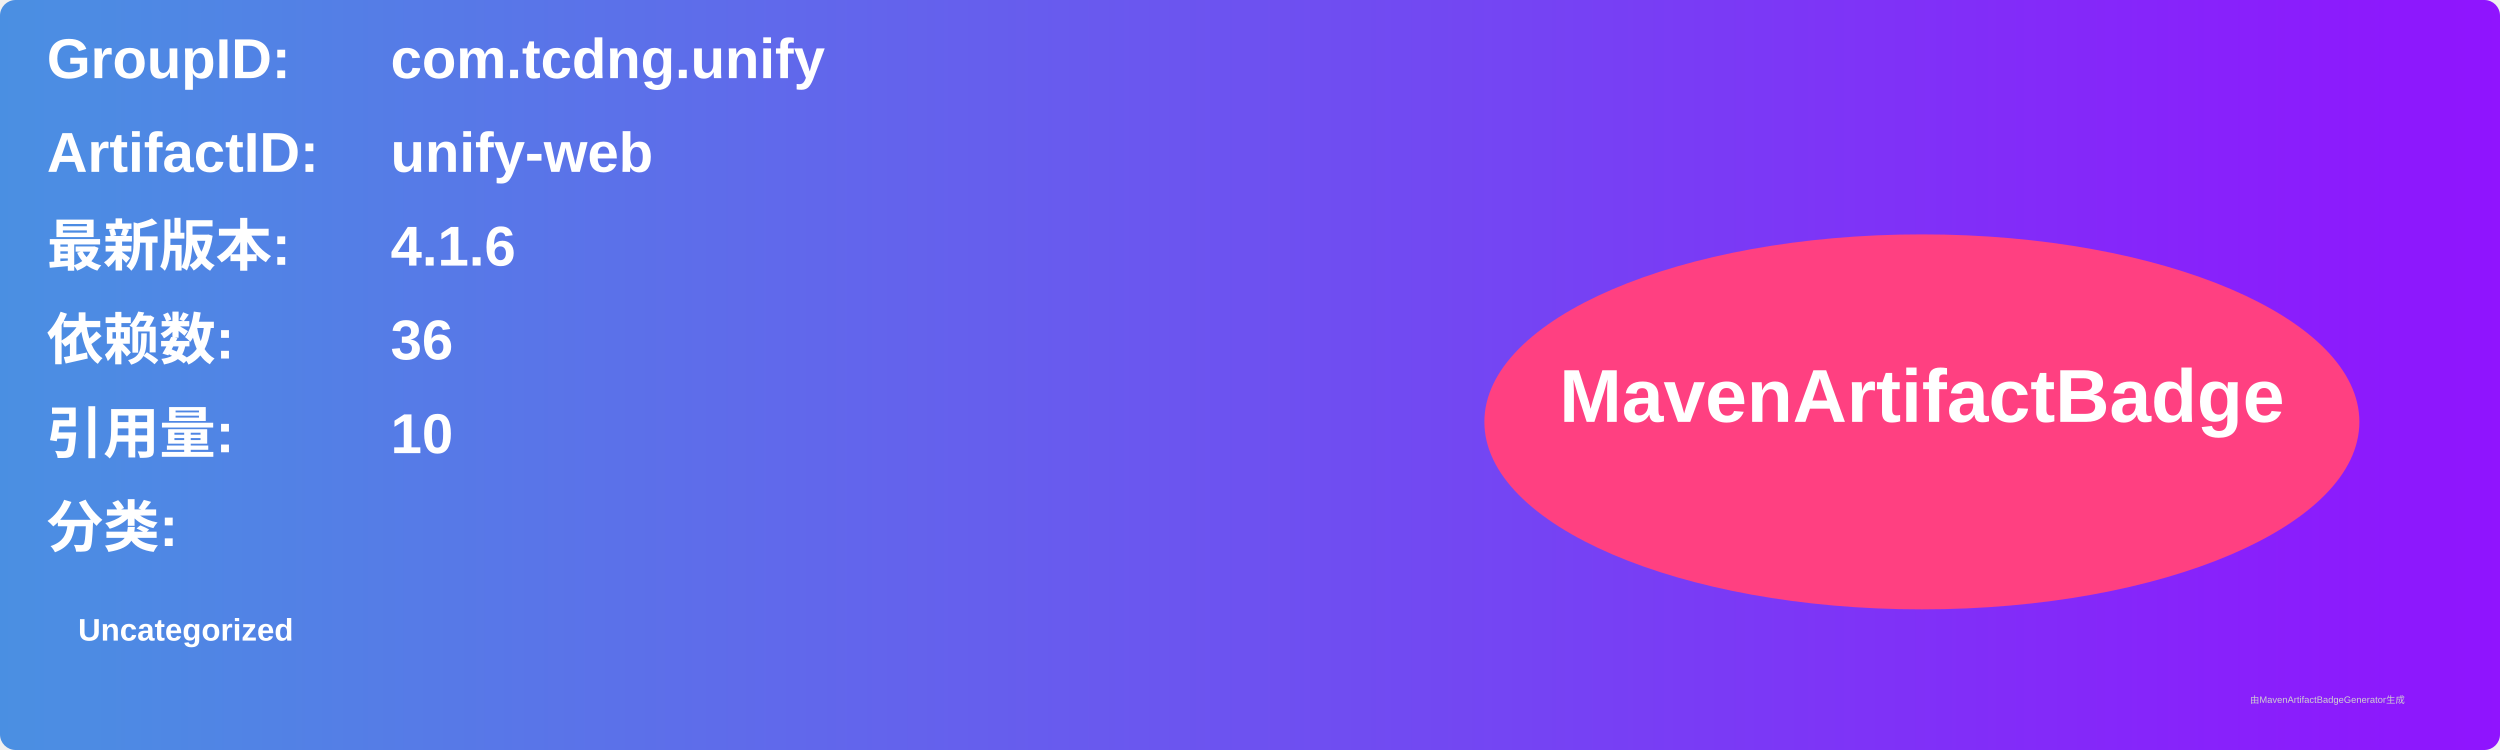
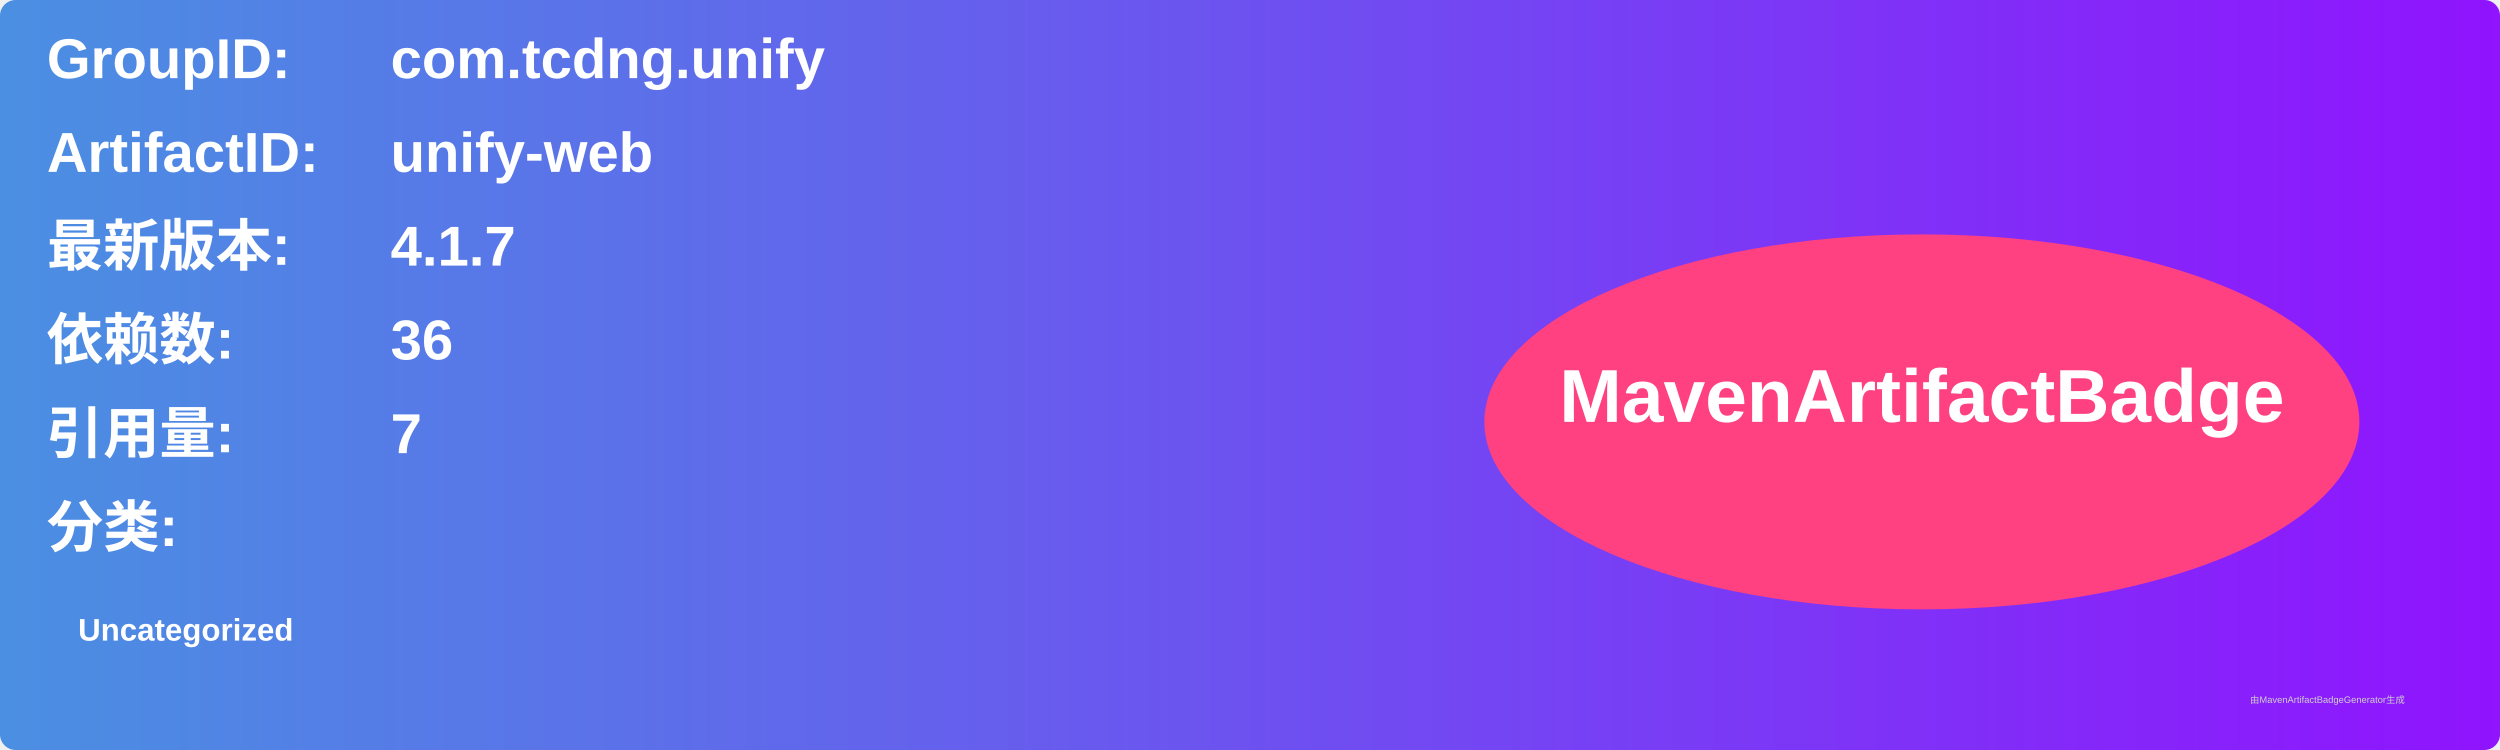
<svg xmlns="http://www.w3.org/2000/svg" width="800" height="240" viewBox="0 0 800 240">
  <linearGradient id="grad" x1="0%" y1="0%" x2="100%" y2="0%">
    <stop offset="0%" stop-color="#4a90e2" />
    <stop offset="100%" stop-color="#9013fe" />
  </linearGradient>
  <rect width="100%" height="100%" rx="5" ry="5" fill="url(#grad)" />
  <g transform="translate(15, 15)">
    <text x="0" y="10" font-family="Arial" font-size="18" fill="white" font-weight="bold" width="260">GroupID:</text>
    <text x="110" y="10" font-family="Arial" font-size="18" fill="white" font-weight="bold" width="460">com.tcdng.unify</text>
    <text x="0" y="40" font-family="Arial" font-size="18" fill="white" font-weight="bold" width="260">ArtifactID:</text>
    <text x="110" y="40" font-family="Arial" font-size="18" fill="white" font-weight="bold" width="460">unify-web</text>
    <text x="0" y="70" font-family="Arial" font-size="18" fill="white" font-weight="bold">最新版本:</text>
    <text x="110" y="70" font-family="Arial" font-size="18" fill="white" font-weight="bold">
-       <tspan font-weight="bold">4.1.6</tspan>
+       <tspan font-weight="bold">4.1.7</tspan>
    </text>
    <text x="0" y="100" font-family="Arial" font-size="18" fill="white" font-weight="bold">依赖数: </text>
    <text x="110" y="100" font-family="Arial" font-size="18" fill="white">
      <tspan font-weight="bold">36</tspan>
    </text>
    <text x="0" y="130" font-family="Arial" font-size="18" fill="white" font-weight="bold">引用量: </text>
    <text x="110" y="130" font-family="Arial" font-size="18" fill="white">
-       <tspan font-weight="bold">10</tspan>
+       <tspan font-weight="bold">7</tspan>
    </text>
    <text x="0" y="160" font-family="Arial" font-size="18" fill="white" font-weight="bold">分类:</text>
    <text x="10" y="190" font-family="Arial" font-size="10" fill="white">
      <tspan font-weight="bold">Uncategorized</tspan>
    </text>
    <ellipse cx="600" cy="120" rx="140" ry="60" fill="#ff4081" />
    <text x="600" y="120" text-anchor="middle" font-family="Arial" font-size="24" fill="white" font-weight="bold">MavenArtifactBadge</text>
  </g>
  <text x="720" y="225" font-family="Arial" font-size="3" fill="#d0d0d0">由MavenArtifactBadgeGenerator生成</text>
</svg>
